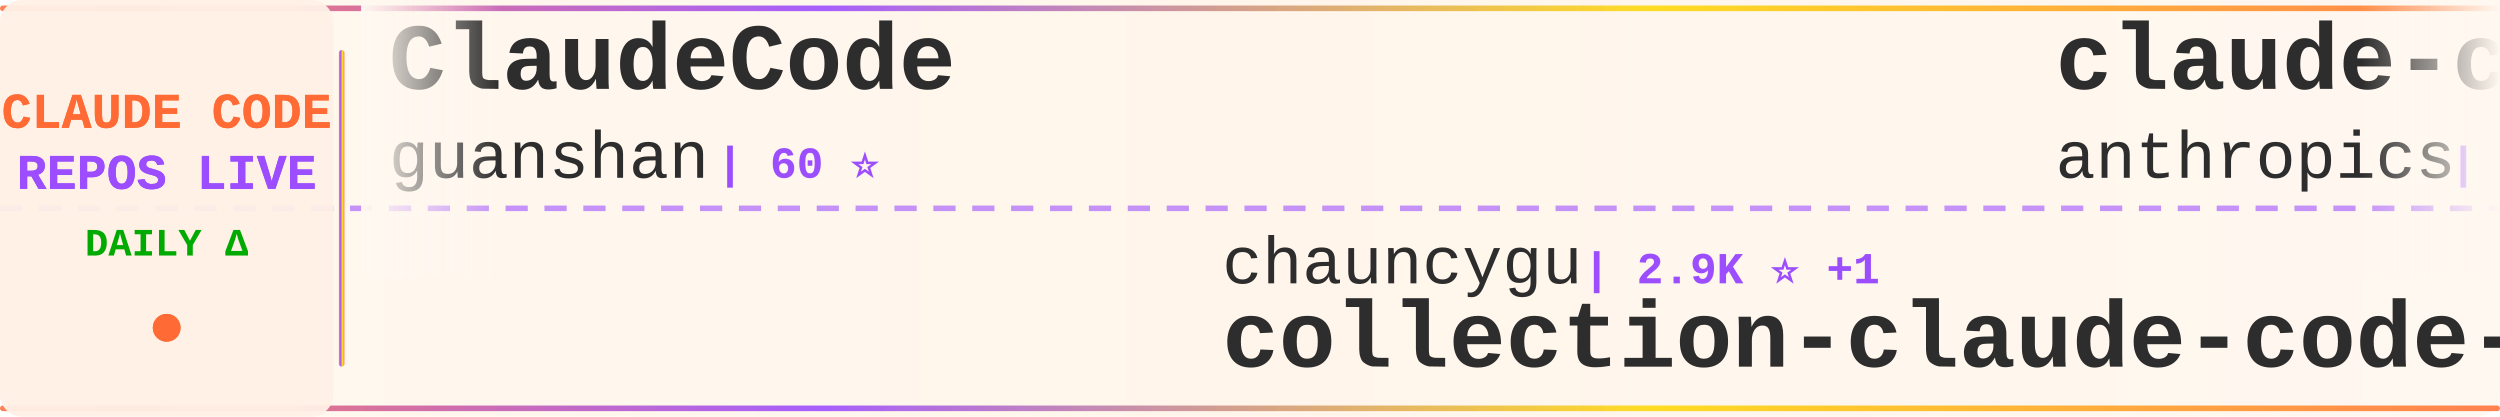
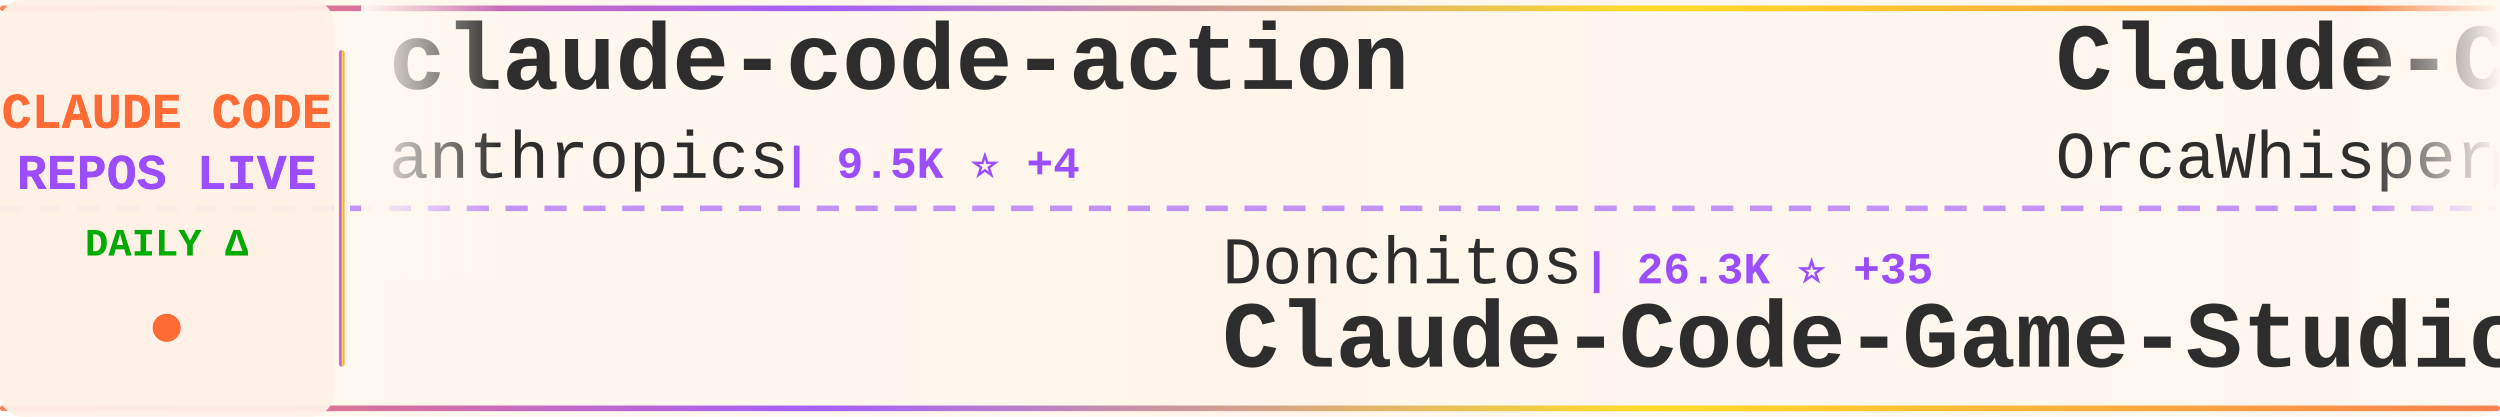
<svg xmlns="http://www.w3.org/2000/svg" width="900" height="150">
  <defs>
    <linearGradient id="tickerBg" x1="0%" y1="0%" x2="100%" y2="0%">
      <stop offset="0%" style="stop-color:#fff8f0;stop-opacity:0.98" />
      <stop offset="50%" style="stop-color:#fff5eb;stop-opacity:1" />
      <stop offset="100%" style="stop-color:#fff8f0;stop-opacity:0.98" />
    </linearGradient>
    <linearGradient id="borderGrad" x1="0%" y1="0%" x2="100%" y2="0%">
      <stop offset="0%" style="stop-color:#FF6B35;stop-opacity:0.85">
        <animate attributeName="stop-opacity" values="0.85;1;0.85" dur="2s" repeatCount="indefinite" />
      </stop>
      <stop offset="33%" style="stop-color:#9C4EFF;stop-opacity:0.9">
        <animate attributeName="stop-opacity" values="0.9;1;0.9" dur="2.2s" repeatCount="indefinite" />
      </stop>
      <stop offset="66%" style="stop-color:#FFD700;stop-opacity:0.85">
        <animate attributeName="stop-opacity" values="0.85;1;0.85" dur="1.8s" repeatCount="indefinite" />
      </stop>
      <stop offset="100%" style="stop-color:#FF6B35;stop-opacity:0.85">
        <animate attributeName="stop-opacity" values="0.85;1;0.85" dur="2s" repeatCount="indefinite" />
      </stop>
    </linearGradient>
    <filter id="textGlow">
      <feGaussianBlur stdDeviation="0.15" result="coloredBlur" />
      <feMerge>
        <feMergeNode in="coloredBlur" />
        <feMergeNode in="SourceGraphic" />
      </feMerge>
    </filter>
    <filter id="metricGlow">
      <feGaussianBlur stdDeviation="0.2" result="coloredBlur" />
      <feMerge>
        <feMergeNode in="coloredBlur" />
        <feMergeNode in="SourceGraphic" />
      </feMerge>
    </filter>
    <linearGradient id="leftFade" x1="0%" y1="0%" x2="100%" y2="0%">
      <stop offset="0%" style="stop-color:#fff8f0;stop-opacity:1" />
      <stop offset="100%" style="stop-color:#fff8f0;stop-opacity:0" />
    </linearGradient>
    <linearGradient id="rightFade" x1="0%" y1="0%" x2="100%" y2="0%">
      <stop offset="0%" style="stop-color:#fff8f0;stop-opacity:0" />
      <stop offset="100%" style="stop-color:#fff8f0;stop-opacity:1" />
    </linearGradient>
  </defs>
  <rect width="900" height="150" fill="url(#tickerBg)" rx="8" />
  <rect x="0" y="2" width="900" height="2" fill="url(#borderGrad)" rx="1" />
  <rect x="0" y="146" width="900" height="2" fill="url(#borderGrad)" rx="1" />
  <line x1="0" y1="75" x2="900" y2="75" stroke="#9C4EFF" stroke-width="2" stroke-dasharray="8 6" opacity="0.6" />
  <rect x="0" y="0" width="120" height="150" fill="#fff0e6" opacity="0.95" rx="8" />
  <text x="60" y="46" font-family="'Courier New', monospace" font-size="18" font-weight="bold" fill="#FF6B35" text-anchor="middle" filter="url(#textGlow)">
    CLAUDE CODE
  </text>
  <text x="60" y="68" font-family="'Courier New', monospace" font-size="18" font-weight="bold" fill="#9C4EFF" text-anchor="middle" filter="url(#textGlow)">
    REPOS LIVE
  </text>
  <text x="60" y="92" font-family="'Courier New', monospace" font-size="14" font-weight="bold" fill="#00aa00" text-anchor="middle">
    DAILY Δ
  </text>
  <circle cx="60" cy="118" r="5" fill="#FF6B35" filter="url(#metricGlow)">
    <animate attributeName="r" values="4;6;4" dur="1.5s" repeatCount="indefinite" />
    <animate attributeName="opacity" values="0.6;1;0.6" dur="1.5s" repeatCount="indefinite" />
  </circle>
  <rect x="122" y="18" width="2" height="114" fill="url(#borderGrad)" rx="1" />
  <clipPath id="tickerClip">
    <rect x="130" y="0" width="770" height="150" />
  </clipPath>
  <g clip-path="url(#tickerClip)">
    <g id="tickerItems">
      <animateTransform attributeName="transform" attributeType="XML" type="translate" from="0 0" to="-3000 0" dur="54s" repeatCount="indefinite" />
      <g transform="translate(0, 0)">
-         <text x="140" y="32" font-family="'Courier New', monospace" font-size="34" font-weight="bold" fill="#2d2d2d">ClaudeCode</text>
-         <text x="140" y="64" font-family="'Courier New', monospace" font-size="24" font-weight="normal" fill="#2d2d2d" opacity="1.0">guanshan</text>
-         <text x="258" y="64" font-family="'Courier New', monospace" font-size="16" font-weight="bold" fill="#9C4EFF"> | 60 ⭐</text>
+         <text x="140" y="32" font-family="'Courier New', monospace" font-size="34" font-weight="bold" fill="#2d2d2d">claude-code-action</text>
+         <text x="140" y="64" font-family="'Courier New', monospace" font-size="24" font-weight="normal" fill="#2d2d2d" opacity="1.0">anthropics</text>
+         <text x="282" y="64" font-family="'Courier New', monospace" font-size="16" font-weight="bold" fill="#9C4EFF"> | 9.5K ⭐ +4</text>
      </g>
      <g transform="translate(300, 0)">
-         <text x="140" y="102" font-family="'Courier New', monospace" font-size="24" font-weight="normal" fill="#2d2d2d" opacity="1.0">chauncygu</text>
-         <text x="270" y="102" font-family="'Courier New', monospace" font-size="16" font-weight="bold" fill="#9C4EFF"> | 2.9K ⭐ +1</text>
-         <text x="140" y="132" font-family="'Courier New', monospace" font-size="34" font-weight="bold" fill="#2d2d2d">collection-claude-code-s...</text>
+         <text x="140" y="102" font-family="'Courier New', monospace" font-size="24" font-weight="normal" fill="#2d2d2d" opacity="1.0">Donchitos</text>
+         <text x="270" y="102" font-family="'Courier New', monospace" font-size="16" font-weight="bold" fill="#9C4EFF"> | 26.3K ⭐ +35</text>
+         <text x="140" y="132" font-family="'Courier New', monospace" font-size="34" font-weight="bold" fill="#2d2d2d">Claude-Code-Game-Studios</text>
      </g>
      <g transform="translate(600, 0)">
-         <text x="140" y="32" font-family="'Courier New', monospace" font-size="34" font-weight="bold" fill="#2d2d2d">claude-code-base-action</text>
-         <text x="140" y="64" font-family="'Courier New', monospace" font-size="24" font-weight="normal" fill="#2d2d2d" opacity="1.0">anthropics</text>
-         <text x="282" y="64" font-family="'Courier New', monospace" font-size="16" font-weight="bold" fill="#9C4EFF"> | 1.0K ⭐</text>
+         <text x="140" y="32" font-family="'Courier New', monospace" font-size="34" font-weight="bold" fill="#2d2d2d">Claude-Code</text>
+         <text x="140" y="64" font-family="'Courier New', monospace" font-size="24" font-weight="normal" fill="#2d2d2d" opacity="1.0">OrcaWhisper</text>
+         <text x="294" y="64" font-family="'Courier New', monospace" font-size="16" font-weight="bold" fill="#9C4EFF"> | 103 ⭐</text>
      </g>
      <g transform="translate(900, 0)">
-         <text x="140" y="102" font-family="'Courier New', monospace" font-size="24" font-weight="normal" fill="#2d2d2d" opacity="1.0">LING71671</text>
-         <text x="270" y="102" font-family="'Courier New', monospace" font-size="16" font-weight="bold" fill="#9C4EFF"> | 965 ⭐</text>
-         <text x="140" y="132" font-family="'Courier New', monospace" font-size="34" font-weight="bold" fill="#2d2d2d">Open-ClaudeCode</text>
+         <text x="140" y="102" font-family="'Courier New', monospace" font-size="24" font-weight="normal" fill="#2d2d2d" opacity="1.0">pedrohcgs</text>
+         <text x="270" y="102" font-family="'Courier New', monospace" font-size="16" font-weight="bold" fill="#9C4EFF"> | 1.7K ⭐</text>
+         <text x="140" y="132" font-family="'Courier New', monospace" font-size="34" font-weight="bold" fill="#2d2d2d">claude-code-my-workflow</text>
      </g>
      <g transform="translate(1200, 0)">
-         <text x="140" y="32" font-family="'Courier New', monospace" font-size="34" font-weight="bold" fill="#2d2d2d">pi-vs-claude-code</text>
-         <text x="140" y="64" font-family="'Courier New', monospace" font-size="24" font-weight="normal" fill="#2d2d2d" opacity="1.0">disler</text>
-         <text x="234" y="64" font-family="'Courier New', monospace" font-size="16" font-weight="bold" fill="#9C4EFF"> | 1.7K ⭐</text>
+         <text x="140" y="32" font-family="'Courier New', monospace" font-size="34" font-weight="bold" fill="#2d2d2d">ralph-claude-code</text>
+         <text x="140" y="64" font-family="'Courier New', monospace" font-size="24" font-weight="normal" fill="#2d2d2d" opacity="1.0">frankbria</text>
+         <text x="270" y="64" font-family="'Courier New', monospace" font-size="16" font-weight="bold" fill="#9C4EFF"> | 9.7K ⭐ -1</text>
      </g>
      <g transform="translate(1500, 0)">
-         <text x="140" y="102" font-family="'Courier New', monospace" font-size="24" font-weight="normal" fill="#2d2d2d" opacity="1.0">edmund-io</text>
-         <text x="270" y="102" font-family="'Courier New', monospace" font-size="16" font-weight="bold" fill="#9C4EFF"> | 1.5K ⭐</text>
-         <text x="140" y="132" font-family="'Courier New', monospace" font-size="34" font-weight="bold" fill="#2d2d2d">edmunds-claude-code</text>
+         <text x="140" y="102" font-family="'Courier New', monospace" font-size="24" font-weight="normal" fill="#2d2d2d" opacity="1.0">JrCx7scC</text>
+         <text x="258" y="102" font-family="'Courier New', monospace" font-size="16" font-weight="bold" fill="#9C4EFF"> | 376 ⭐</text>
+         <text x="140" y="132" font-family="'Courier New', monospace" font-size="34" font-weight="bold" fill="#2d2d2d">claude-code-source</text>
      </g>
      <g transform="translate(1800, 0)">
-         <text x="140" y="32" font-family="'Courier New', monospace" font-size="34" font-weight="bold" fill="#2d2d2d">claude-code-engineering</text>
-         <text x="140" y="64" font-family="'Courier New', monospace" font-size="24" font-weight="normal" fill="#2d2d2d" opacity="1.0">huangjia2019</text>
-         <text x="306" y="64" font-family="'Courier New', monospace" font-size="16" font-weight="bold" fill="#9C4EFF"> | 1.1K ⭐</text>
+         <text x="140" y="32" font-family="'Courier New', monospace" font-size="34" font-weight="bold" fill="#2d2d2d">claude-code-proxy</text>
+         <text x="140" y="64" font-family="'Courier New', monospace" font-size="24" font-weight="normal" fill="#2d2d2d" opacity="1.0">fuergaosi233</text>
+         <text x="306" y="64" font-family="'Courier New', monospace" font-size="16" font-weight="bold" fill="#9C4EFF"> | 2.8K ⭐ -1</text>
      </g>
      <g transform="translate(2100, 0)">
-         <text x="140" y="102" font-family="'Courier New', monospace" font-size="24" font-weight="normal" fill="#2d2d2d" opacity="1.0">1rgs</text>
-         <text x="210" y="102" font-family="'Courier New', monospace" font-size="16" font-weight="bold" fill="#9C4EFF"> | 3.8K ⭐</text>
-         <text x="140" y="132" font-family="'Courier New', monospace" font-size="34" font-weight="bold" fill="#2d2d2d">claude-code-proxy</text>
+         <text x="140" y="102" font-family="'Courier New', monospace" font-size="24" font-weight="normal" fill="#2d2d2d" opacity="1.0">luyao618</text>
+         <text x="258" y="102" font-family="'Courier New', monospace" font-size="16" font-weight="bold" fill="#9C4EFF"> | 1.7K ⭐</text>
+         <text x="140" y="132" font-family="'Courier New', monospace" font-size="34" font-weight="bold" fill="#2d2d2d">Claude-Code-Source-Study</text>
      </g>
      <g transform="translate(2400, 0)">
-         <text x="140" y="32" font-family="'Courier New', monospace" font-size="34" font-weight="bold" fill="#2d2d2d">free-claude-code</text>
-         <text x="140" y="64" font-family="'Courier New', monospace" font-size="24" font-weight="normal" fill="#2d2d2d" opacity="1.0">Alishahryar1</text>
-         <text x="306" y="64" font-family="'Courier New', monospace" font-size="16" font-weight="bold" fill="#9C4EFF"> | 59.7K ⭐ +522</text>
+         <text x="140" y="32" font-family="'Courier New', monospace" font-size="34" font-weight="bold" fill="#2d2d2d">sc-claude-code-files</text>
+         <text x="140" y="64" font-family="'Courier New', monospace" font-size="24" font-weight="normal" fill="#2d2d2d" opacity="1.0">https-deeplearning-ai</text>
+         <text x="414" y="64" font-family="'Courier New', monospace" font-size="16" font-weight="bold" fill="#9C4EFF"> | 556 ⭐</text>
      </g>
      <g transform="translate(2700, 0)">
-         <text x="140" y="102" font-family="'Courier New', monospace" font-size="24" font-weight="normal" fill="#2d2d2d" opacity="1.0">oboard</text>
-         <text x="234" y="102" font-family="'Courier New', monospace" font-size="16" font-weight="bold" fill="#9C4EFF"> | 3.3K ⭐</text>
-         <text x="140" y="132" font-family="'Courier New', monospace" font-size="34" font-weight="bold" fill="#2d2d2d">claude-code-rev</text>
+         <text x="140" y="102" font-family="'Courier New', monospace" font-size="24" font-weight="normal" fill="#2d2d2d" opacity="1.0">alejandrobalderas</text>
+         <text x="366" y="102" font-family="'Courier New', monospace" font-size="16" font-weight="bold" fill="#9C4EFF"> | 3.0K ⭐ -1</text>
+         <text x="140" y="132" font-family="'Courier New', monospace" font-size="34" font-weight="bold" fill="#2d2d2d">claude-code-from-source</text>
      </g>
      <g transform="translate(3000, 0)">
-         <text x="140" y="32" font-family="'Courier New', monospace" font-size="34" font-weight="bold" fill="#2d2d2d">ClaudeCode</text>
-         <text x="140" y="64" font-family="'Courier New', monospace" font-size="24" font-weight="normal" fill="#2d2d2d" opacity="1.0">guanshan</text>
-         <text x="258" y="64" font-family="'Courier New', monospace" font-size="16" font-weight="bold" fill="#9C4EFF"> | 60 ⭐</text>
+         <text x="140" y="32" font-family="'Courier New', monospace" font-size="34" font-weight="bold" fill="#2d2d2d">claude-code-action</text>
+         <text x="140" y="64" font-family="'Courier New', monospace" font-size="24" font-weight="normal" fill="#2d2d2d" opacity="1.0">anthropics</text>
+         <text x="282" y="64" font-family="'Courier New', monospace" font-size="16" font-weight="bold" fill="#9C4EFF"> | 9.5K ⭐ +4</text>
      </g>
      <g transform="translate(3300, 0)">
-         <text x="140" y="102" font-family="'Courier New', monospace" font-size="24" font-weight="normal" fill="#2d2d2d" opacity="1.0">chauncygu</text>
-         <text x="270" y="102" font-family="'Courier New', monospace" font-size="16" font-weight="bold" fill="#9C4EFF"> | 2.9K ⭐ +1</text>
-         <text x="140" y="132" font-family="'Courier New', monospace" font-size="34" font-weight="bold" fill="#2d2d2d">collection-claude-code-s...</text>
+         <text x="140" y="102" font-family="'Courier New', monospace" font-size="24" font-weight="normal" fill="#2d2d2d" opacity="1.0">Donchitos</text>
+         <text x="270" y="102" font-family="'Courier New', monospace" font-size="16" font-weight="bold" fill="#9C4EFF"> | 26.3K ⭐ +35</text>
+         <text x="140" y="132" font-family="'Courier New', monospace" font-size="34" font-weight="bold" fill="#2d2d2d">Claude-Code-Game-Studios</text>
      </g>
      <g transform="translate(3600, 0)">
-         <text x="140" y="32" font-family="'Courier New', monospace" font-size="34" font-weight="bold" fill="#2d2d2d">claude-code-base-action</text>
-         <text x="140" y="64" font-family="'Courier New', monospace" font-size="24" font-weight="normal" fill="#2d2d2d" opacity="1.0">anthropics</text>
-         <text x="282" y="64" font-family="'Courier New', monospace" font-size="16" font-weight="bold" fill="#9C4EFF"> | 1.0K ⭐</text>
+         <text x="140" y="32" font-family="'Courier New', monospace" font-size="34" font-weight="bold" fill="#2d2d2d">Claude-Code</text>
+         <text x="140" y="64" font-family="'Courier New', monospace" font-size="24" font-weight="normal" fill="#2d2d2d" opacity="1.0">OrcaWhisper</text>
+         <text x="294" y="64" font-family="'Courier New', monospace" font-size="16" font-weight="bold" fill="#9C4EFF"> | 103 ⭐</text>
      </g>
      <g transform="translate(3900, 0)">
-         <text x="140" y="102" font-family="'Courier New', monospace" font-size="24" font-weight="normal" fill="#2d2d2d" opacity="1.0">LING71671</text>
-         <text x="270" y="102" font-family="'Courier New', monospace" font-size="16" font-weight="bold" fill="#9C4EFF"> | 965 ⭐</text>
-         <text x="140" y="132" font-family="'Courier New', monospace" font-size="34" font-weight="bold" fill="#2d2d2d">Open-ClaudeCode</text>
+         <text x="140" y="102" font-family="'Courier New', monospace" font-size="24" font-weight="normal" fill="#2d2d2d" opacity="1.0">pedrohcgs</text>
+         <text x="270" y="102" font-family="'Courier New', monospace" font-size="16" font-weight="bold" fill="#9C4EFF"> | 1.7K ⭐</text>
+         <text x="140" y="132" font-family="'Courier New', monospace" font-size="34" font-weight="bold" fill="#2d2d2d">claude-code-my-workflow</text>
      </g>
    </g>
  </g>
  <rect x="130" y="0" width="50" height="100" fill="url(#leftFade)" />
  <rect x="850" y="0" width="50" height="100" fill="url(#rightFade)" />
</svg>
